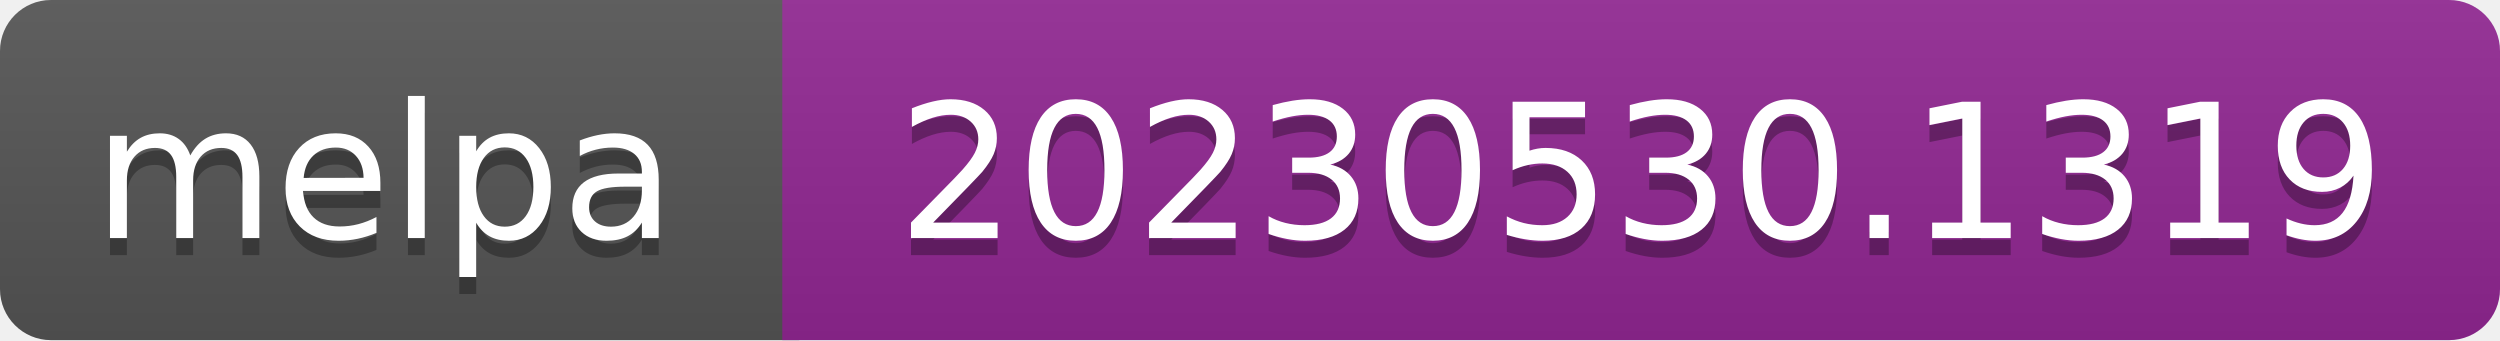
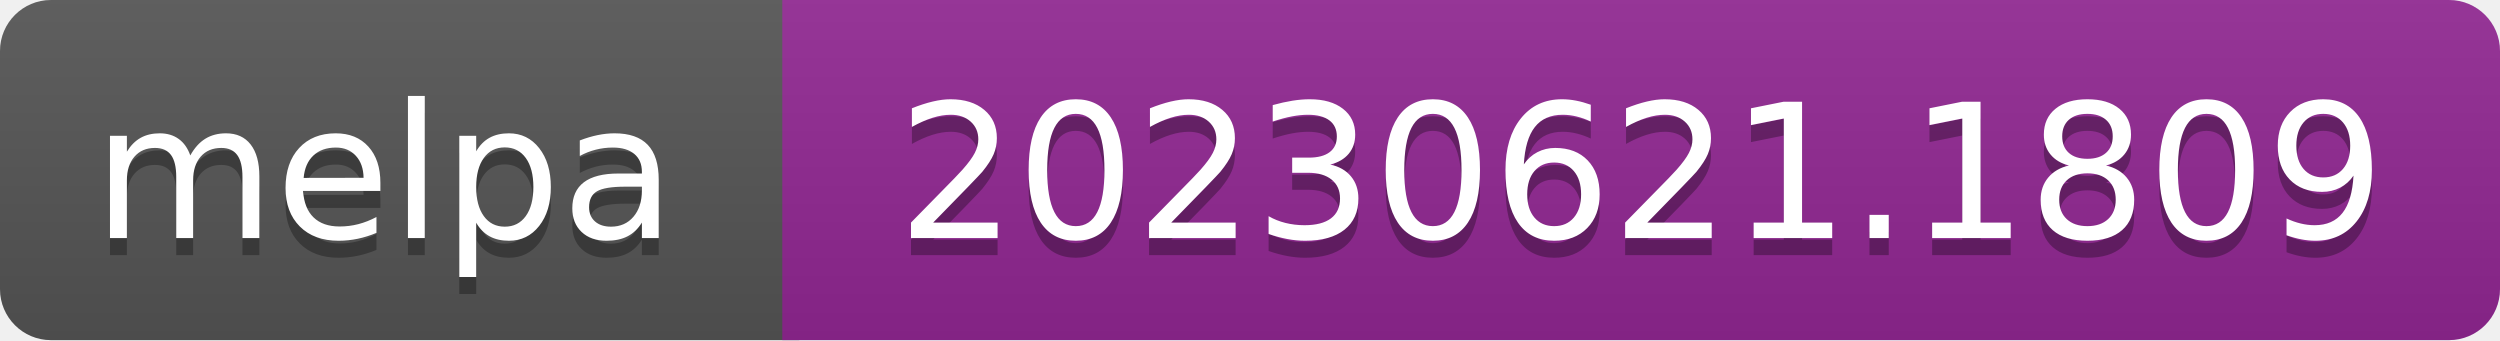
- <svg xmlns="http://www.w3.org/2000/svg" width="147" height="20" role="img" aria-label="melpa: 20230530.1319">
+ <svg xmlns="http://www.w3.org/2000/svg" width="147" height="20" role="img" aria-label="melpa: 20230621.1809">
  <linearGradient id="s" x2="0" y2="100%">
    <stop offset="0" stop-color="#bbb" stop-opacity=".1" />
    <stop offset="1" stop-opacity=".1" />
  </linearGradient>
  <clipPath id="r">
    <rect width="147" height="20" rx="3" fill="#fff" />
  </clipPath>
  <g clip-path="url(#r)">
    <rect width="47" height="20" fill="#555" />
    <rect x="46" width="147" height="20" fill="#922793" />
    <rect width="147" height="20" fill="url(#s)" />
  </g>
  <g fill="#fff" text-anchor="middle" font-family="Verdana,Geneva,DejaVu Sans,sans-serif" font-size="110" text-rendering="geometricPrecision">
    <text aria-hidden="true" x="226" y="150" fill="#010101" fill-opacity=".3" transform="scale(.1)" textLength="343">melpa</text>
    <text x="226" y="140" transform="scale(.1)" fill="#fff" textLength="343">melpa</text>
-     <text aria-hidden="true" x="965" y="150" fill="#010101" fill-opacity=".3" transform="scale(.1)" textLength="875">20230530.1319</text>
-     <text x="965" y="140" transform="scale(.1)" fill="#fff" textLength="875">20230530.1319</text>
+     <text aria-hidden="true" x="965" y="150" fill="#010101" fill-opacity=".3" transform="scale(.1)" textLength="875">20230621.1809</text>
+     <text x="965" y="140" transform="scale(.1)" fill="#fff" textLength="875">20230621.1809</text>
  </g>
</svg>
